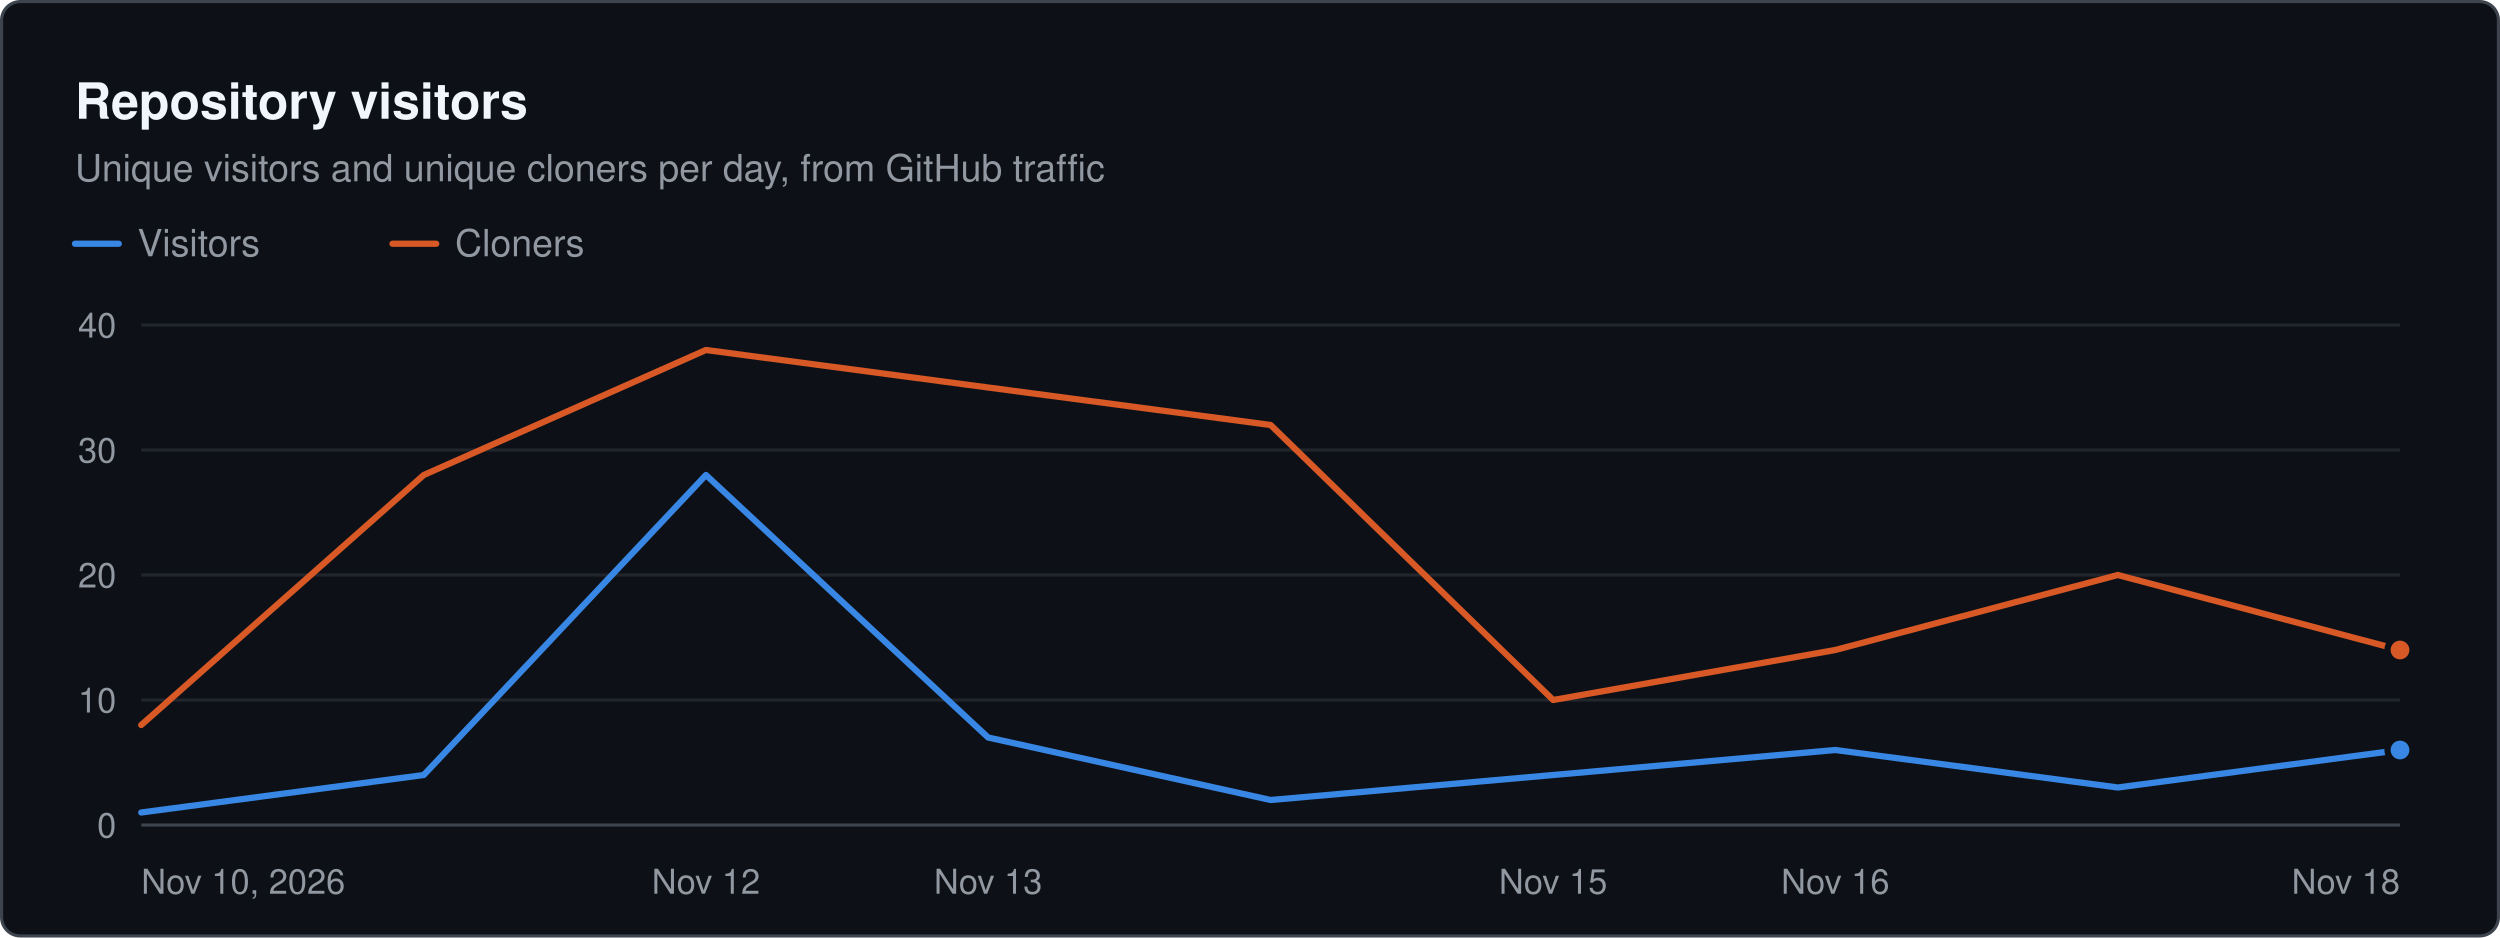
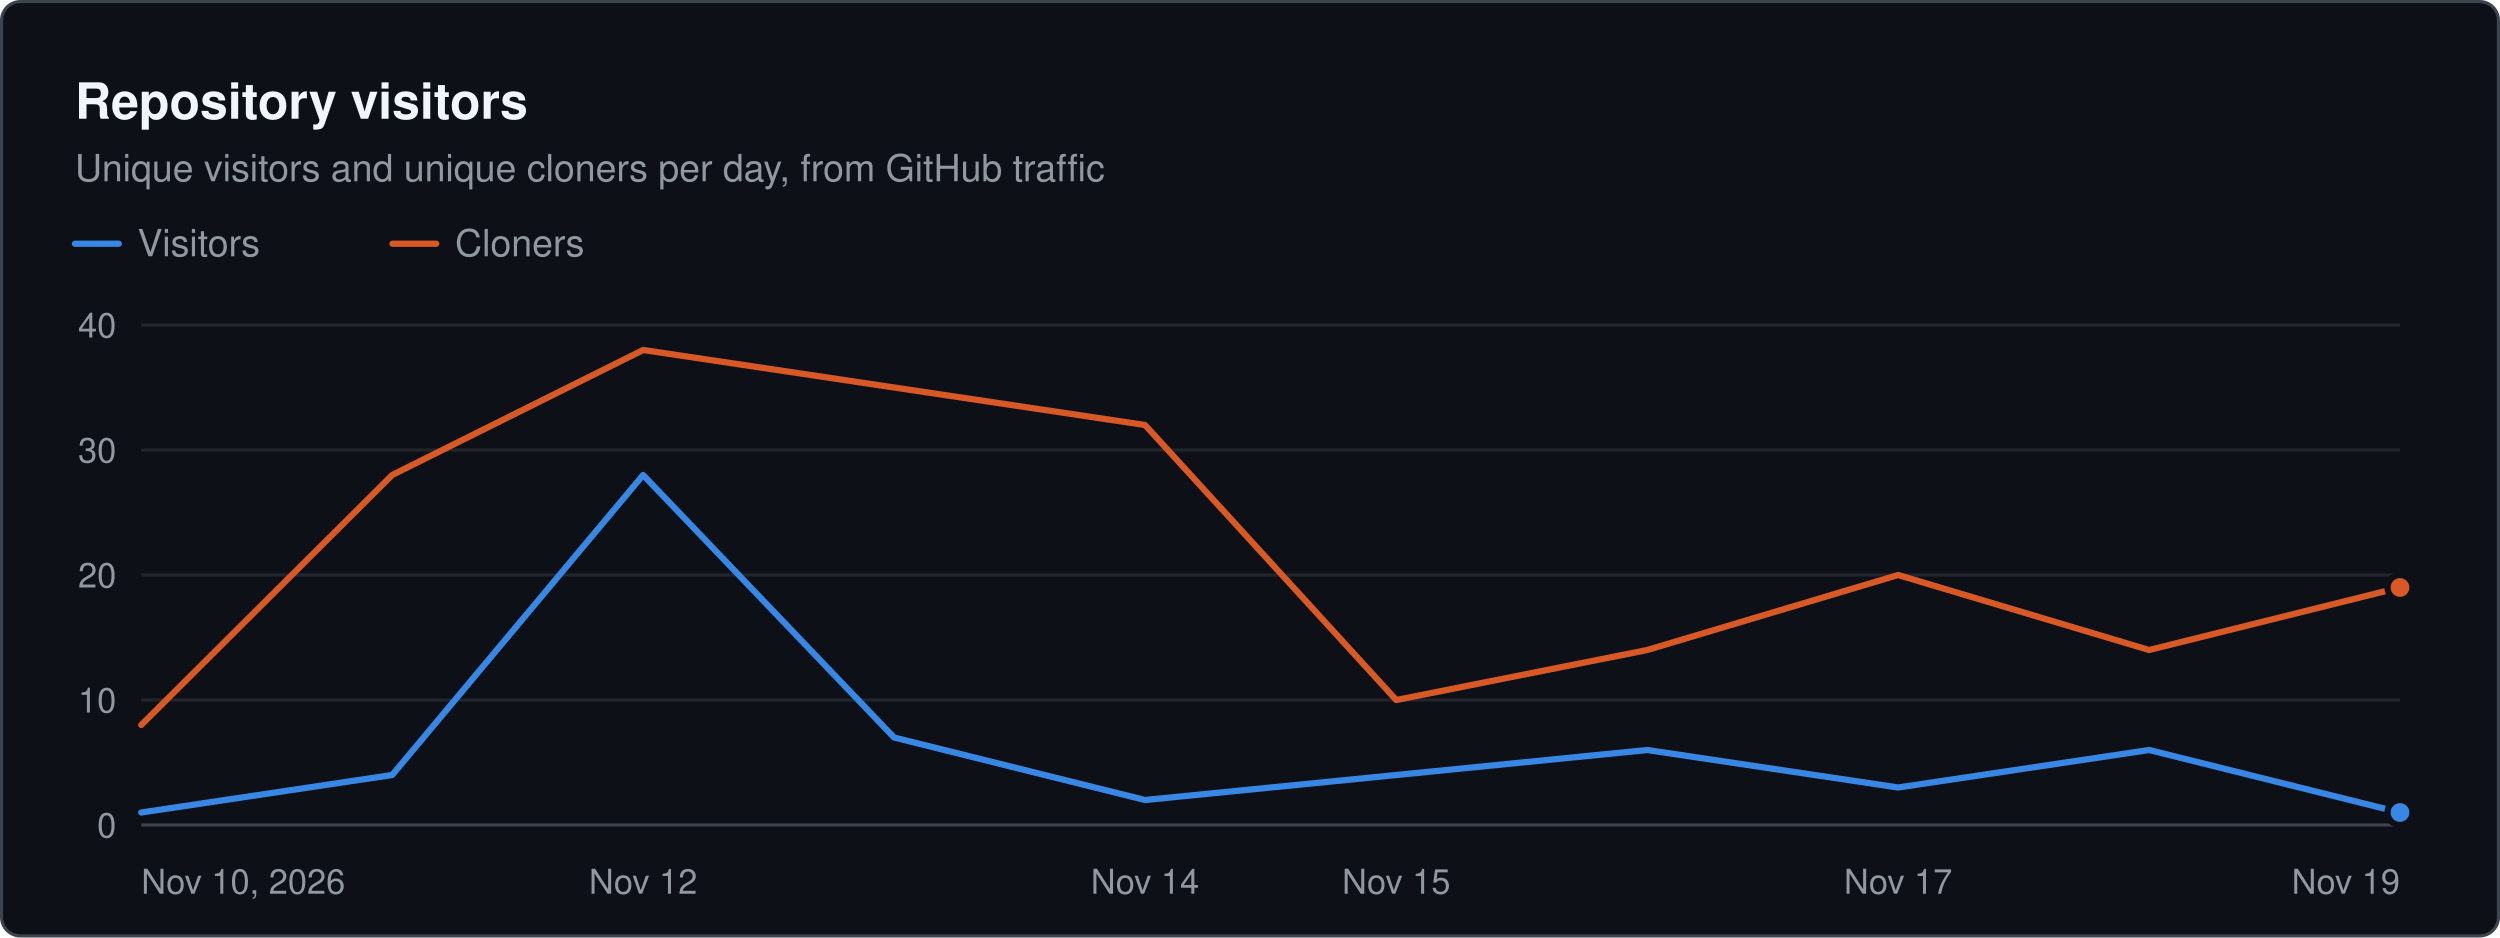
<svg xmlns="http://www.w3.org/2000/svg" width="800" height="300" viewBox="0 0 800 300" role="img" aria-label="Repository visitors. Unique visitors and unique cloners per day, from GitHub traffic" font-family="system-ui, -apple-system, &quot;Segoe UI&quot;, Helvetica, Arial, sans-serif">
  <rect x="0.5" y="0.5" width="799" height="299" rx="6" fill="#0d1117" stroke="#3d444d" />
  <text x="24" y="38" font-size="16" fill="#f0f6fc" font-weight="600">Repository visitors</text>
  <text x="24" y="58" font-size="12" fill="#9198a1">Unique visitors and unique cloners per day, from GitHub traffic</text>
  <line x1="24" x2="38" y1="78" y2="78" stroke="#3987e5" stroke-width="2" stroke-linecap="round" />
  <text x="44" y="82" font-size="12" fill="#9198a1">Visitors</text>
  <line x1="125.6" x2="139.6" y1="78" y2="78" stroke="#d95926" stroke-width="2" stroke-linecap="round" />
  <text x="145.6" y="82" font-size="12" fill="#9198a1">Cloners</text>
  <line x1="45.2" x2="768" y1="264" y2="264" stroke="#3d444d" stroke-width="1" />
  <text x="37.2" y="268" font-size="11" fill="#9198a1" text-anchor="end">0</text>
  <line x1="45.2" x2="768" y1="224" y2="224" stroke="#21262d" stroke-width="1" />
  <text x="37.2" y="228" font-size="11" fill="#9198a1" text-anchor="end">10</text>
  <line x1="45.2" x2="768" y1="184" y2="184" stroke="#21262d" stroke-width="1" />
  <text x="37.2" y="188" font-size="11" fill="#9198a1" text-anchor="end">20</text>
  <line x1="45.2" x2="768" y1="144" y2="144" stroke="#21262d" stroke-width="1" />
  <text x="37.2" y="148" font-size="11" fill="#9198a1" text-anchor="end">30</text>
  <line x1="45.2" x2="768" y1="104" y2="104" stroke="#21262d" stroke-width="1" />
  <text x="37.2" y="108" font-size="11" fill="#9198a1" text-anchor="end">40</text>
  <text x="45.2" y="286" font-size="11" fill="#9198a1">Nov 10, 2026</text>
-   <text x="225.9" y="286" font-size="11" fill="#9198a1" text-anchor="middle">Nov 12</text>
-   <text x="316.2" y="286" font-size="11" fill="#9198a1" text-anchor="middle">Nov 13</text>
-   <text x="497" y="286" font-size="11" fill="#9198a1" text-anchor="middle">Nov 15</text>
-   <text x="587.3" y="286" font-size="11" fill="#9198a1" text-anchor="middle">Nov 16</text>
-   <text x="768" y="286" font-size="11" fill="#9198a1" text-anchor="end">Nov 18</text>
-   <path d="M45.2 260 L135.6 248 L225.9 152 L316.2 236 L406.6 256 L497 248 L587.3 240 L677.7 252 L768 240" fill="none" stroke="#3987e5" stroke-width="2" stroke-linejoin="round" stroke-linecap="round" />
-   <circle cx="768" cy="240" r="4" fill="#3987e5" stroke="#0d1117" stroke-width="2" />
-   <path d="M45.2 232 L135.6 152 L225.9 112 L316.2 124 L406.6 136 L497 224 L587.3 208 L677.7 184 L768 208" fill="none" stroke="#d95926" stroke-width="2" stroke-linejoin="round" stroke-linecap="round" />
-   <circle cx="768" cy="208" r="4" fill="#d95926" stroke="#0d1117" stroke-width="2" />
+   <text x="205.8" y="286" font-size="11" fill="#9198a1" text-anchor="middle">Nov 12</text>
+   <text x="366.4" y="286" font-size="11" fill="#9198a1" text-anchor="middle">Nov 14</text>
+   <text x="446.8" y="286" font-size="11" fill="#9198a1" text-anchor="middle">Nov 15</text>
+   <text x="607.4" y="286" font-size="11" fill="#9198a1" text-anchor="middle">Nov 17</text>
+   <text x="768" y="286" font-size="11" fill="#9198a1" text-anchor="end">Nov 19</text>
+   <path d="M45.2 260 L125.5 248 L205.8 152 L286.1 236 L366.4 256 L446.8 248 L527.1 240 L607.4 252 L687.7 240 L768 260" fill="none" stroke="#3987e5" stroke-width="2" stroke-linejoin="round" stroke-linecap="round" />
+   <circle cx="768" cy="260" r="4" fill="#3987e5" stroke="#0d1117" stroke-width="2" />
+   <path d="M45.2 232 L125.5 152 L205.8 112 L286.1 124 L366.4 136 L446.8 224 L527.1 208 L607.4 184 L687.7 208 L768 188" fill="none" stroke="#d95926" stroke-width="2" stroke-linejoin="round" stroke-linecap="round" />
+   <circle cx="768" cy="188" r="4" fill="#d95926" stroke="#0d1117" stroke-width="2" />
</svg>
